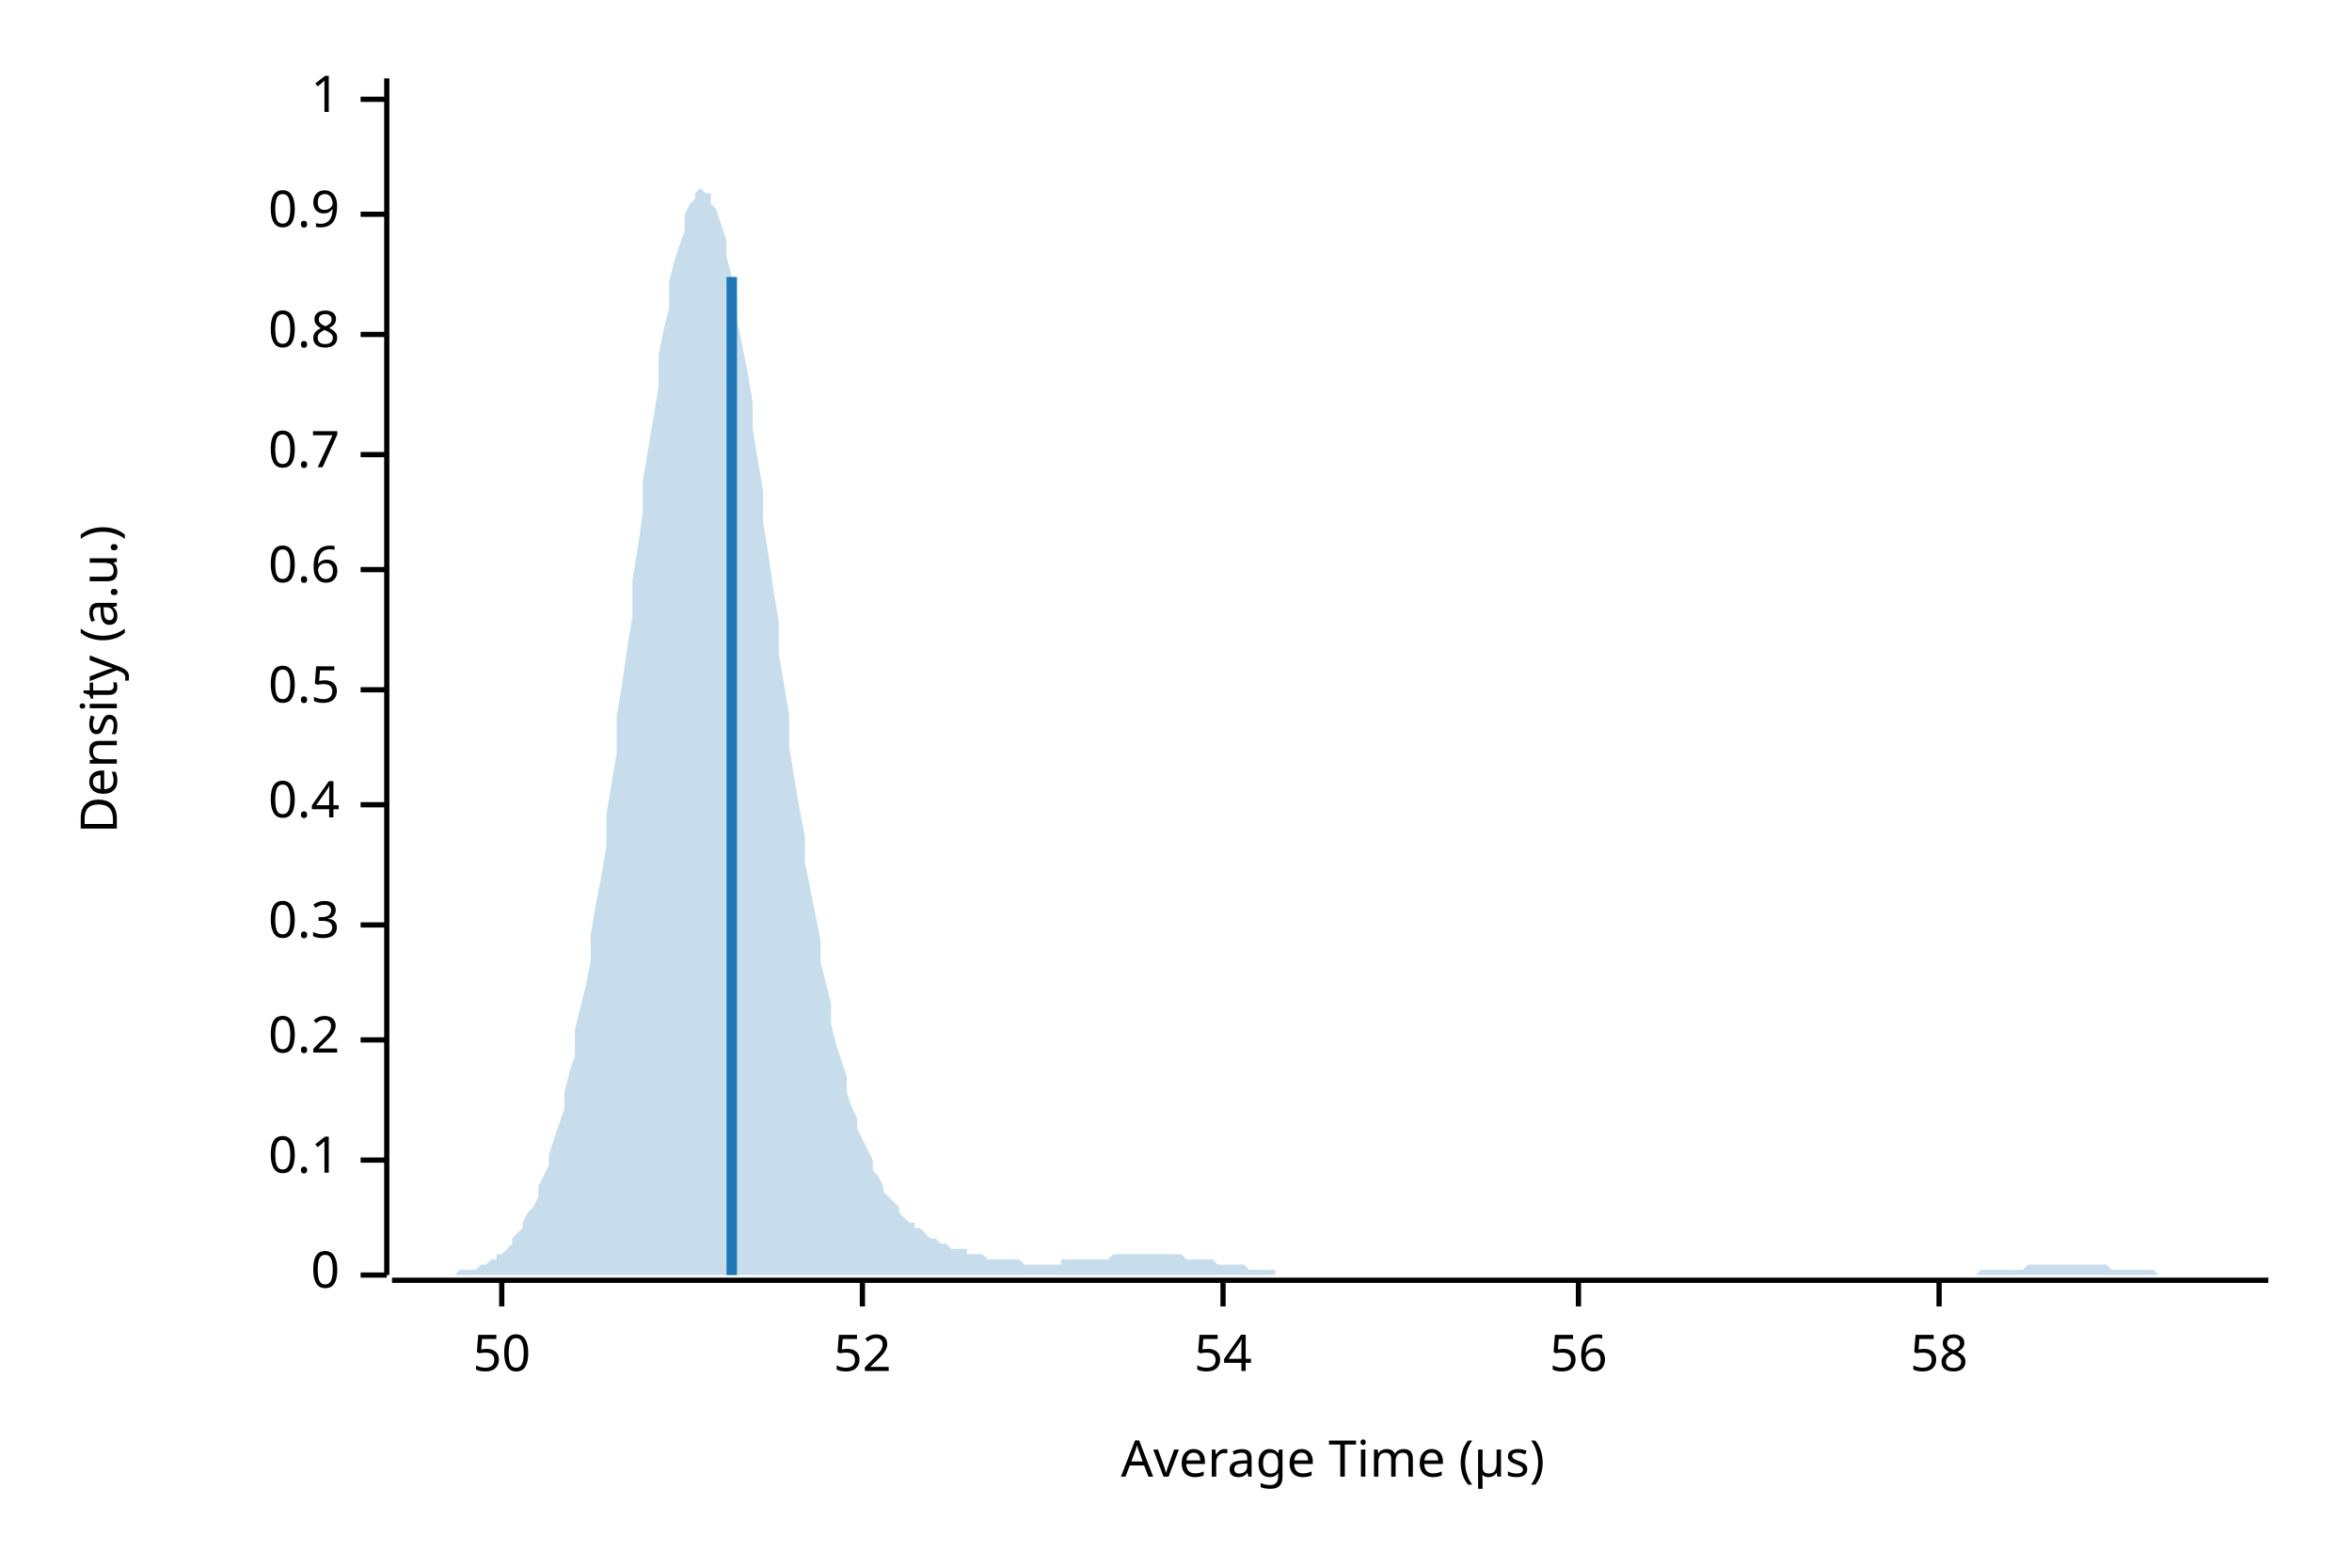
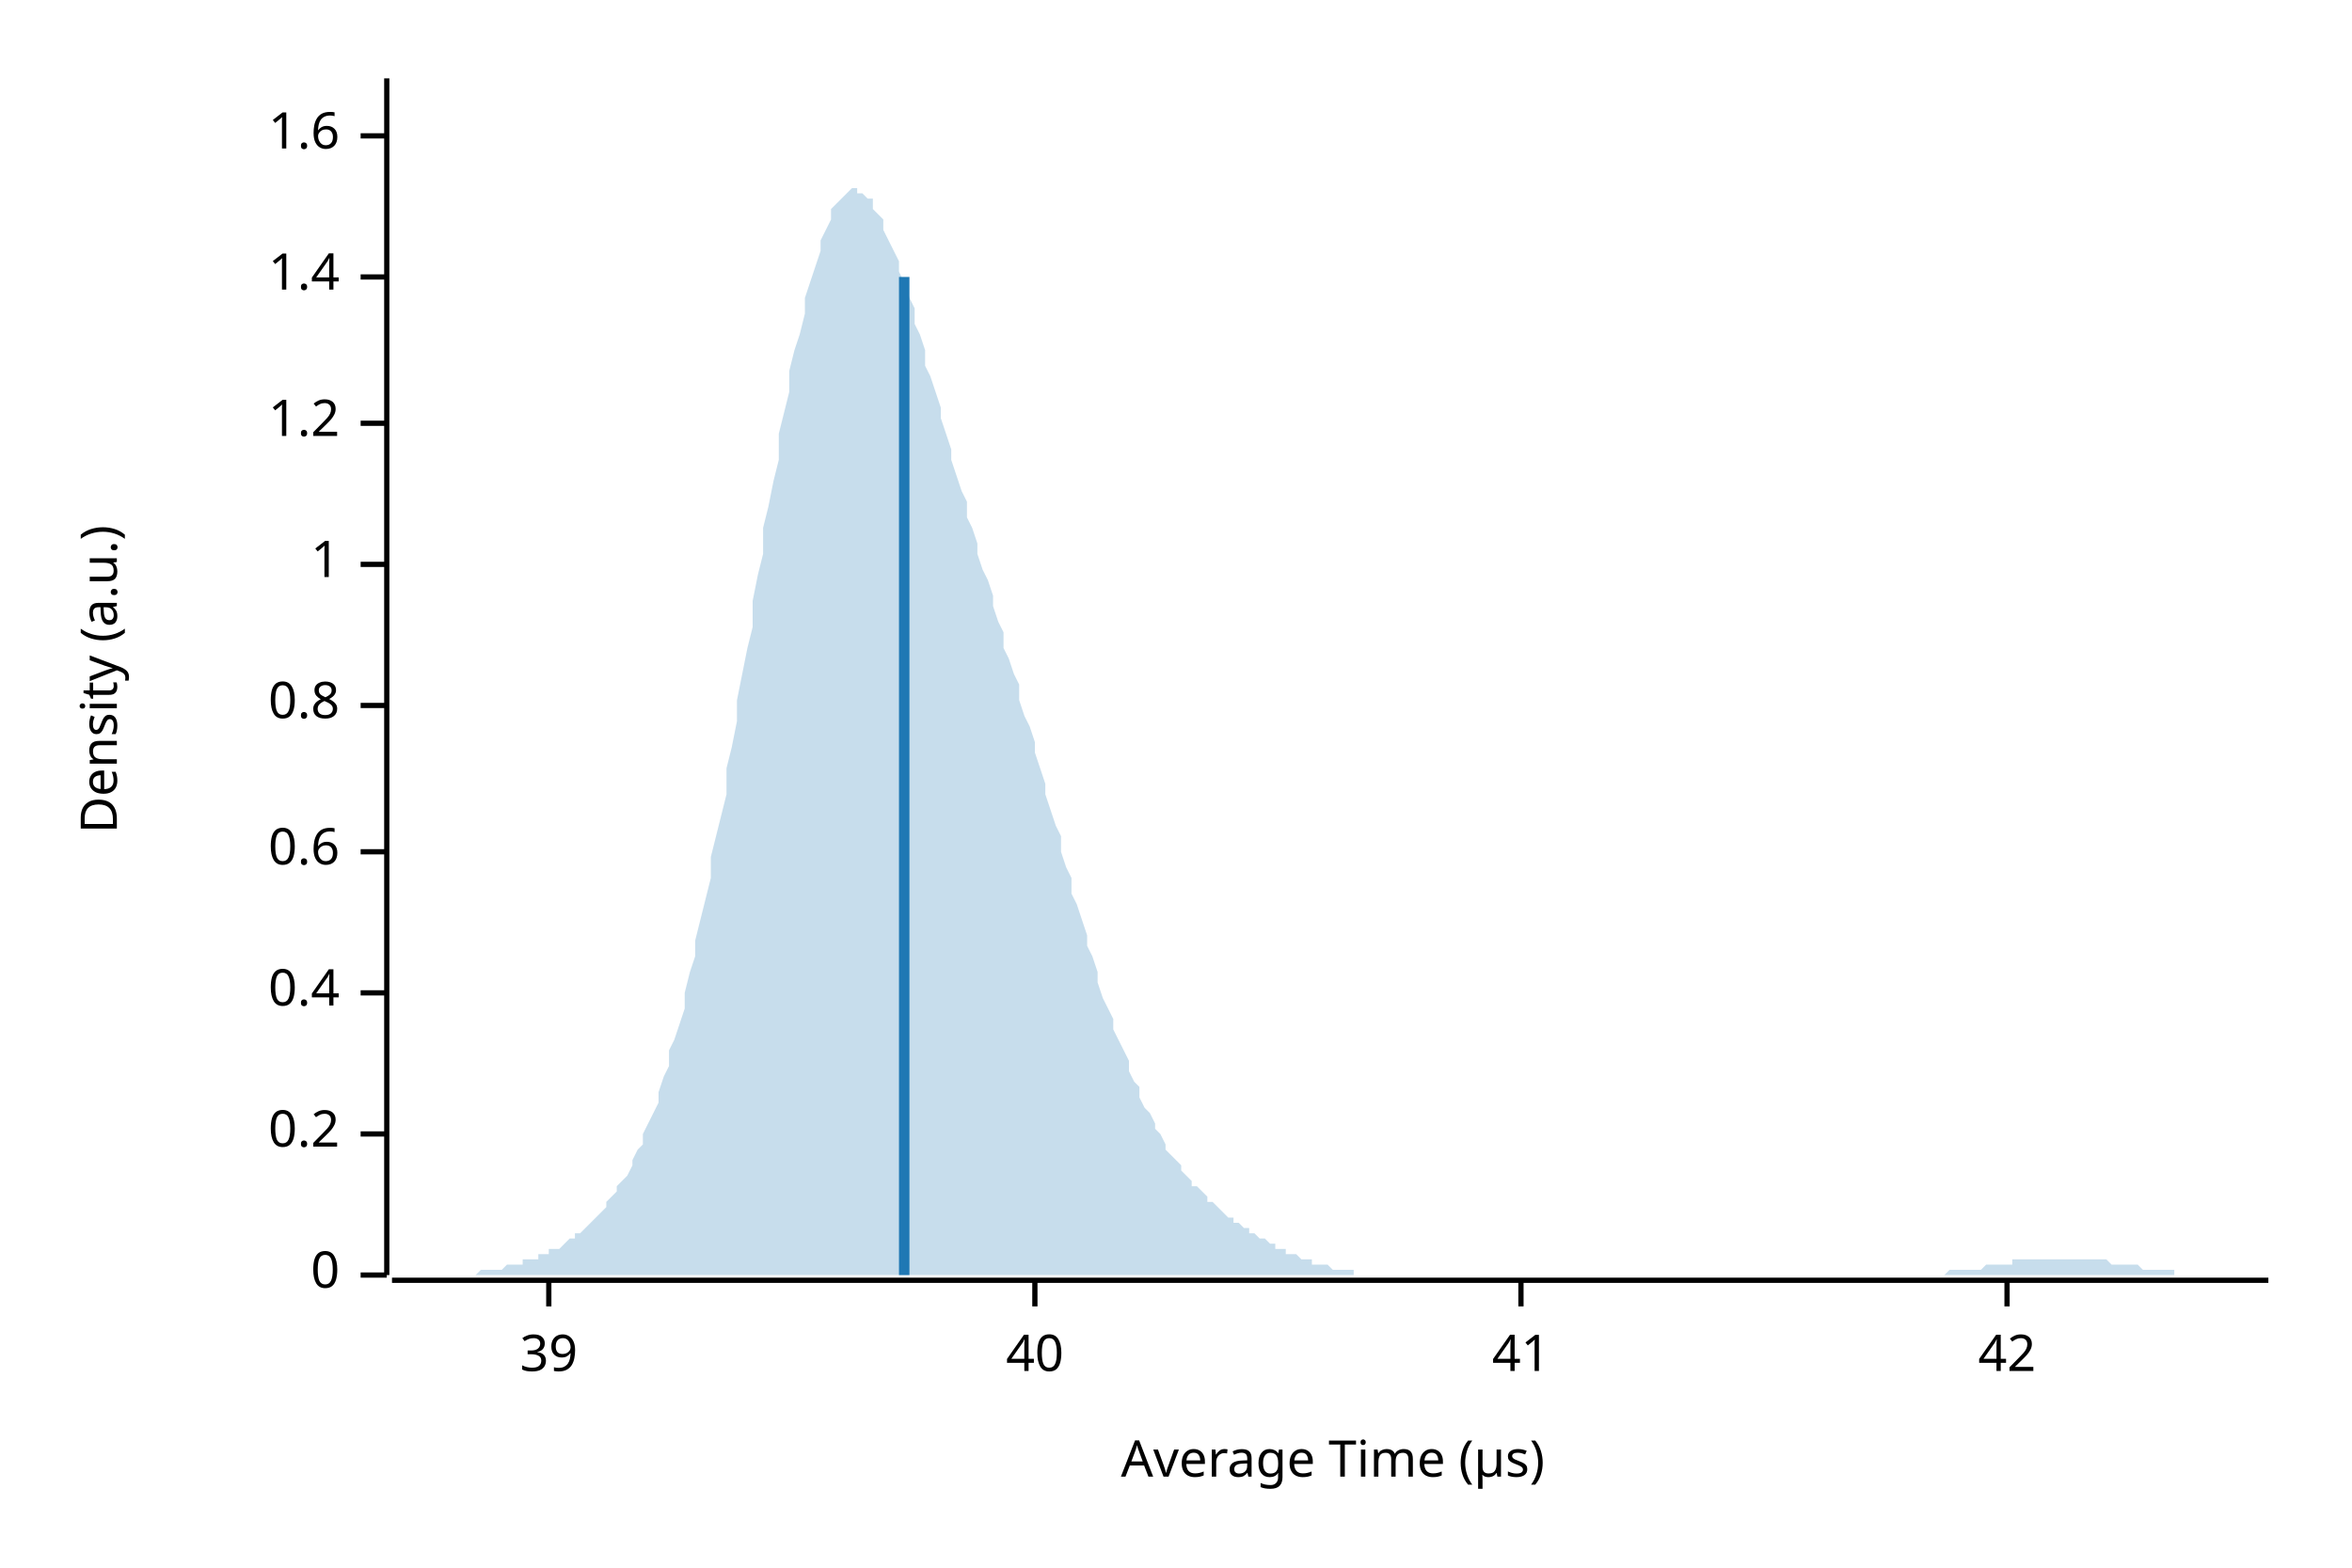
<svg xmlns="http://www.w3.org/2000/svg" width="450" height="300" viewBox="0 0 450 300">
  <text x="15" y="130" dy="0.76em" text-anchor="middle" font-family="sans-serif" font-size="9.677" opacity="1" fill="#000000" transform="rotate(270, 15, 130)">
Density (a.u.)
</text>
  <text x="255" y="285" dy="-0.5ex" text-anchor="middle" font-family="sans-serif" font-size="9.677" opacity="1" fill="#000000">
Average Time (µs)
</text>
  <polyline fill="none" opacity="1" stroke="#000000" stroke-width="1" points="74,15 74,244 " />
  <text x="65" y="244" dy="0.5ex" text-anchor="end" font-family="sans-serif" font-size="9.677" opacity="1" fill="#000000">
0
</text>
  <polyline fill="none" opacity="1" stroke="#000000" stroke-width="1" points="69,244 74,244 " />
-   <text x="65" y="222" dy="0.5ex" text-anchor="end" font-family="sans-serif" font-size="9.677" opacity="1" fill="#000000">
- 0.1
- </text>
-   <polyline fill="none" opacity="1" stroke="#000000" stroke-width="1" points="69,222 74,222 " />
-   <text x="65" y="199" dy="0.5ex" text-anchor="end" font-family="sans-serif" font-size="9.677" opacity="1" fill="#000000">
+   <text x="65" y="217" dy="0.5ex" text-anchor="end" font-family="sans-serif" font-size="9.677" opacity="1" fill="#000000">
0.2
</text>
-   <polyline fill="none" opacity="1" stroke="#000000" stroke-width="1" points="69,199 74,199 " />
-   <text x="65" y="177" dy="0.5ex" text-anchor="end" font-family="sans-serif" font-size="9.677" opacity="1" fill="#000000">
- 0.3
- </text>
-   <polyline fill="none" opacity="1" stroke="#000000" stroke-width="1" points="69,177 74,177 " />
-   <text x="65" y="154" dy="0.5ex" text-anchor="end" font-family="sans-serif" font-size="9.677" opacity="1" fill="#000000">
+   <polyline fill="none" opacity="1" stroke="#000000" stroke-width="1" points="69,217 74,217 " />
+   <text x="65" y="190" dy="0.5ex" text-anchor="end" font-family="sans-serif" font-size="9.677" opacity="1" fill="#000000">
0.4
</text>
-   <polyline fill="none" opacity="1" stroke="#000000" stroke-width="1" points="69,154 74,154 " />
-   <text x="65" y="132" dy="0.5ex" text-anchor="end" font-family="sans-serif" font-size="9.677" opacity="1" fill="#000000">
- 0.5
- </text>
-   <polyline fill="none" opacity="1" stroke="#000000" stroke-width="1" points="69,132 74,132 " />
-   <text x="65" y="109" dy="0.5ex" text-anchor="end" font-family="sans-serif" font-size="9.677" opacity="1" fill="#000000">
+   <polyline fill="none" opacity="1" stroke="#000000" stroke-width="1" points="69,190 74,190 " />
+   <text x="65" y="163" dy="0.5ex" text-anchor="end" font-family="sans-serif" font-size="9.677" opacity="1" fill="#000000">
0.6
</text>
-   <polyline fill="none" opacity="1" stroke="#000000" stroke-width="1" points="69,109 74,109 " />
-   <text x="65" y="87" dy="0.5ex" text-anchor="end" font-family="sans-serif" font-size="9.677" opacity="1" fill="#000000">
- 0.7
- </text>
-   <polyline fill="none" opacity="1" stroke="#000000" stroke-width="1" points="69,87 74,87 " />
-   <text x="65" y="64" dy="0.5ex" text-anchor="end" font-family="sans-serif" font-size="9.677" opacity="1" fill="#000000">
+   <polyline fill="none" opacity="1" stroke="#000000" stroke-width="1" points="69,163 74,163 " />
+   <text x="65" y="135" dy="0.5ex" text-anchor="end" font-family="sans-serif" font-size="9.677" opacity="1" fill="#000000">
0.8
</text>
-   <polyline fill="none" opacity="1" stroke="#000000" stroke-width="1" points="69,64 74,64 " />
-   <text x="65" y="41" dy="0.5ex" text-anchor="end" font-family="sans-serif" font-size="9.677" opacity="1" fill="#000000">
- 0.9
- </text>
-   <polyline fill="none" opacity="1" stroke="#000000" stroke-width="1" points="69,41 74,41 " />
-   <text x="65" y="19" dy="0.5ex" text-anchor="end" font-family="sans-serif" font-size="9.677" opacity="1" fill="#000000">
+   <polyline fill="none" opacity="1" stroke="#000000" stroke-width="1" points="69,135 74,135 " />
+   <text x="65" y="108" dy="0.5ex" text-anchor="end" font-family="sans-serif" font-size="9.677" opacity="1" fill="#000000">
1
</text>
-   <polyline fill="none" opacity="1" stroke="#000000" stroke-width="1" points="69,19 74,19 " />
+   <polyline fill="none" opacity="1" stroke="#000000" stroke-width="1" points="69,108 74,108 " />
+   <text x="65" y="81" dy="0.5ex" text-anchor="end" font-family="sans-serif" font-size="9.677" opacity="1" fill="#000000">
+ 1.2
+ </text>
+   <polyline fill="none" opacity="1" stroke="#000000" stroke-width="1" points="69,81 74,81 " />
+   <text x="65" y="53" dy="0.5ex" text-anchor="end" font-family="sans-serif" font-size="9.677" opacity="1" fill="#000000">
+ 1.4
+ </text>
+   <polyline fill="none" opacity="1" stroke="#000000" stroke-width="1" points="69,53 74,53 " />
+   <text x="65" y="26" dy="0.5ex" text-anchor="end" font-family="sans-serif" font-size="9.677" opacity="1" fill="#000000">
+ 1.6
+ </text>
+   <polyline fill="none" opacity="1" stroke="#000000" stroke-width="1" points="69,26 74,26 " />
  <polyline fill="none" opacity="1" stroke="#000000" stroke-width="1" points="75,245 434,245 " />
-   <text x="96" y="255" dy="0.76em" text-anchor="middle" font-family="sans-serif" font-size="9.677" opacity="1" fill="#000000">
- 50
+   <text x="105" y="255" dy="0.76em" text-anchor="middle" font-family="sans-serif" font-size="9.677" opacity="1" fill="#000000">
+ 39
</text>
-   <polyline fill="none" opacity="1" stroke="#000000" stroke-width="1" points="96,245 96,250 " />
-   <text x="165" y="255" dy="0.76em" text-anchor="middle" font-family="sans-serif" font-size="9.677" opacity="1" fill="#000000">
- 52
+   <polyline fill="none" opacity="1" stroke="#000000" stroke-width="1" points="105,245 105,250 " />
+   <text x="198" y="255" dy="0.76em" text-anchor="middle" font-family="sans-serif" font-size="9.677" opacity="1" fill="#000000">
+ 40
</text>
-   <polyline fill="none" opacity="1" stroke="#000000" stroke-width="1" points="165,245 165,250 " />
-   <text x="234" y="255" dy="0.76em" text-anchor="middle" font-family="sans-serif" font-size="9.677" opacity="1" fill="#000000">
- 54
+   <polyline fill="none" opacity="1" stroke="#000000" stroke-width="1" points="198,245 198,250 " />
+   <text x="291" y="255" dy="0.76em" text-anchor="middle" font-family="sans-serif" font-size="9.677" opacity="1" fill="#000000">
+ 41
</text>
-   <polyline fill="none" opacity="1" stroke="#000000" stroke-width="1" points="234,245 234,250 " />
-   <text x="302" y="255" dy="0.76em" text-anchor="middle" font-family="sans-serif" font-size="9.677" opacity="1" fill="#000000">
- 56
+   <polyline fill="none" opacity="1" stroke="#000000" stroke-width="1" points="291,245 291,250 " />
+   <text x="384" y="255" dy="0.76em" text-anchor="middle" font-family="sans-serif" font-size="9.677" opacity="1" fill="#000000">
+ 42
</text>
-   <polyline fill="none" opacity="1" stroke="#000000" stroke-width="1" points="302,245 302,250 " />
-   <text x="371" y="255" dy="0.76em" text-anchor="middle" font-family="sans-serif" font-size="9.677" opacity="1" fill="#000000">
- 58
- </text>
-   <polyline fill="none" opacity="1" stroke="#000000" stroke-width="1" points="371,245 371,250 " />
-   <polygon opacity="0.25" fill="#1F78B4" points="75,244 75,244 76,244 77,244 77,244 78,244 79,244 80,244 80,244 81,244 82,244 82,244 83,244 84,244 85,244 85,244 86,244 87,244 87,244 88,243 89,243 90,243 90,243 91,243 92,242 92,242 93,242 94,241 95,241 95,240 96,240 97,239 98,238 98,237 99,236 100,235 100,234 101,232 102,231 103,229 103,227 104,225 105,223 105,221 106,218 107,215 108,212 108,209 109,205 110,202 110,197 111,193 112,189 113,184 113,179 114,173 115,168 116,162 116,156 117,150 118,144 118,137 119,131 120,124 121,118 121,111 122,105 123,98 123,92 124,86 125,80 126,74 126,68 127,63 128,59 128,54 129,50 130,47 131,44 131,41 132,39 133,38 133,37 134,36 135,37 136,37 136,39 137,40 138,43 139,46 139,49 140,53 141,57 141,61 142,66 143,71 144,77 144,82 145,88 146,94 146,100 147,106 148,113 149,119 149,125 150,131 151,137 151,143 152,149 153,155 154,160 154,165 155,170 156,175 157,180 157,184 158,188 159,192 159,196 160,200 161,203 162,206 162,209 163,212 164,214 164,216 165,218 166,220 167,222 167,224 168,225 169,227 169,228 170,229 171,230 172,231 172,232 173,233 174,234 175,234 175,235 176,235 177,236 177,236 178,237 179,237 180,238 180,238 181,238 182,239 182,239 183,239 184,239 185,239 185,240 186,240 187,240 187,240 188,240 189,241 190,241 190,241 191,241 192,241 192,241 193,241 194,241 195,241 195,241 196,242 197,242 198,242 198,242 199,242 200,242 200,242 201,242 202,242 203,242 203,241 204,241 205,241 205,241 206,241 207,241 208,241 208,241 209,241 210,241 210,241 211,241 212,241 213,240 213,240 214,240 215,240 216,240 216,240 217,240 218,240 218,240 219,240 220,240 221,240 221,240 222,240 223,240 223,240 224,240 225,240 226,240 226,240 227,241 228,241 228,241 229,241 230,241 231,241 231,241 232,241 233,242 233,242 234,242 235,242 236,242 236,242 237,242 238,242 239,243 239,243 240,243 241,243 241,243 242,243 243,243 244,243 244,244 245,244 246,244 246,244 247,244 248,244 249,244 249,244 250,244 251,244 251,244 252,244 253,244 254,244 254,244 255,244 256,244 257,244 257,244 258,244 259,244 259,244 260,244 261,244 262,244 262,244 263,244 264,244 264,244 265,244 266,244 267,244 267,244 268,244 269,244 269,244 270,244 271,244 272,244 272,244 273,244 274,244 275,244 275,244 276,244 277,244 277,244 278,244 279,244 280,244 280,244 281,244 282,244 282,244 283,244 284,244 285,244 285,244 286,244 287,244 287,244 288,244 289,244 290,244 290,244 291,244 292,244 292,244 293,244 294,244 295,244 295,244 296,244 297,244 298,244 298,244 299,244 300,244 300,244 301,244 302,244 303,244 303,244 304,244 305,244 305,244 306,244 307,244 308,244 308,244 309,244 310,244 310,244 311,244 312,244 313,244 313,244 314,244 315,244 316,244 316,244 317,244 318,244 318,244 319,244 320,244 321,244 321,244 322,244 323,244 323,244 324,244 325,244 326,244 326,244 327,244 328,244 328,244 329,244 330,244 331,244 331,244 332,244 333,244 333,244 334,244 335,244 336,244 336,244 337,244 338,244 339,244 339,244 340,244 341,244 341,244 342,244 343,244 344,244 344,244 345,244 346,244 346,244 347,244 348,244 349,244 349,244 350,244 351,244 351,244 352,244 353,244 354,244 354,244 355,244 356,244 357,244 357,244 358,244 359,244 359,244 360,244 361,244 362,244 362,244 363,244 364,244 364,244 365,244 366,244 367,244 367,244 368,244 369,244 369,244 370,244 371,244 372,244 372,244 373,244 374,244 375,244 375,244 376,244 377,244 377,244 378,244 379,243 380,243 380,243 381,243 382,243 382,243 383,243 384,243 385,243 385,243 386,243 387,243 387,243 388,242 389,242 390,242 390,242 391,242 392,242 392,242 393,242 394,242 395,242 395,242 396,242 397,242 398,242 398,242 399,242 400,242 400,242 401,242 402,242 403,242 403,242 404,243 405,243 405,243 406,243 407,243 408,243 408,243 409,243 410,243 410,243 411,243 412,243 413,244 413,244 414,244 415,244 416,244 416,244 417,244 418,244 418,244 419,244 420,244 421,244 421,244 422,244 423,244 423,244 424,244 425,244 426,244 426,244 427,244 428,244 428,244 429,244 430,244 431,244 431,244 432,244 433,244 434,244 434,244 75,244 " />
-   <polyline fill="none" opacity="1" stroke="#1F78B4" stroke-width="2" points="140,244 140,53 " />
+   <polyline fill="none" opacity="1" stroke="#000000" stroke-width="1" points="384,245 384,250 " />
+   <polygon opacity="0.25" fill="#1F78B4" points="75,244 75,244 76,244 77,244 77,244 78,244 79,244 80,244 80,244 81,244 82,244 82,244 83,244 84,244 85,244 85,244 86,244 87,244 87,244 88,244 89,244 90,244 90,244 91,244 92,243 92,243 93,243 94,243 95,243 95,243 96,243 97,242 98,242 98,242 99,242 100,242 100,241 101,241 102,241 103,241 103,240 104,240 105,240 105,239 106,239 107,239 108,238 108,238 109,237 110,237 110,236 111,236 112,235 113,234 113,234 114,233 115,232 116,231 116,230 117,229 118,228 118,227 119,226 120,225 121,223 121,222 122,220 123,219 123,217 124,215 125,213 126,211 126,209 127,206 128,204 128,201 129,199 130,196 131,193 131,190 132,186 133,183 133,180 134,176 135,172 136,168 136,164 137,160 138,156 139,152 139,147 140,143 141,138 141,134 142,129 143,124 144,120 144,115 145,110 146,106 146,101 147,97 148,92 149,88 149,83 150,79 151,75 151,71 152,67 153,64 154,60 154,57 155,54 156,51 157,48 157,46 158,44 159,42 159,40 160,39 161,38 162,37 162,37 163,36 164,36 164,37 165,37 166,38 167,38 167,40 168,41 169,42 169,44 170,46 171,48 172,50 172,52 173,54 174,57 175,59 175,62 176,64 177,67 177,70 178,72 179,75 180,78 180,80 181,83 182,86 182,88 183,91 184,94 185,96 185,99 186,101 187,104 187,106 188,109 189,111 190,114 190,116 191,119 192,121 192,124 193,126 194,129 195,131 195,134 196,137 197,139 198,142 198,144 199,147 200,150 200,152 201,155 202,158 203,160 203,163 204,166 205,168 205,171 206,173 207,176 208,179 208,181 209,183 210,186 210,188 211,191 212,193 213,195 213,197 214,199 215,201 216,203 216,205 217,207 218,208 218,210 219,212 220,213 221,215 221,216 222,217 223,219 223,220 224,221 225,222 226,223 226,224 227,225 228,226 228,227 229,227 230,228 231,229 231,230 232,230 233,231 233,231 234,232 235,233 236,233 236,234 237,234 238,235 239,235 239,236 240,236 241,237 241,237 242,237 243,238 244,238 244,239 245,239 246,239 246,240 247,240 248,240 249,241 249,241 250,241 251,241 251,242 252,242 253,242 254,242 254,242 255,243 256,243 257,243 257,243 258,243 259,243 259,244 260,244 261,244 262,244 262,244 263,244 264,244 264,244 265,244 266,244 267,244 267,244 268,244 269,244 269,244 270,244 271,244 272,244 272,244 273,244 274,244 275,244 275,244 276,244 277,244 277,244 278,244 279,244 280,244 280,244 281,244 282,244 282,244 283,244 284,244 285,244 285,244 286,244 287,244 287,244 288,244 289,244 290,244 290,244 291,244 292,244 292,244 293,244 294,244 295,244 295,244 296,244 297,244 298,244 298,244 299,244 300,244 300,244 301,244 302,244 303,244 303,244 304,244 305,244 305,244 306,244 307,244 308,244 308,244 309,244 310,244 310,244 311,244 312,244 313,244 313,244 314,244 315,244 316,244 316,244 317,244 318,244 318,244 319,244 320,244 321,244 321,244 322,244 323,244 323,244 324,244 325,244 326,244 326,244 327,244 328,244 328,244 329,244 330,244 331,244 331,244 332,244 333,244 333,244 334,244 335,244 336,244 336,244 337,244 338,244 339,244 339,244 340,244 341,244 341,244 342,244 343,244 344,244 344,244 345,244 346,244 346,244 347,244 348,244 349,244 349,244 350,244 351,244 351,244 352,244 353,244 354,244 354,244 355,244 356,244 357,244 357,244 358,244 359,244 359,244 360,244 361,244 362,244 362,244 363,244 364,244 364,244 365,244 366,244 367,244 367,244 368,244 369,244 369,244 370,244 371,244 372,244 372,244 373,243 374,243 375,243 375,243 376,243 377,243 377,243 378,243 379,243 380,242 380,242 381,242 382,242 382,242 383,242 384,242 385,242 385,241 386,241 387,241 387,241 388,241 389,241 390,241 390,241 391,241 392,241 392,241 393,241 394,241 395,241 395,241 396,241 397,241 398,241 398,241 399,241 400,241 400,241 401,241 402,241 403,241 403,241 404,242 405,242 405,242 406,242 407,242 408,242 408,242 409,242 410,243 410,243 411,243 412,243 413,243 413,243 414,243 415,243 416,243 416,244 417,244 418,244 418,244 419,244 420,244 421,244 421,244 422,244 423,244 423,244 424,244 425,244 426,244 426,244 427,244 428,244 428,244 429,244 430,244 431,244 431,244 432,244 433,244 434,244 434,244 75,244 " />
+   <polyline fill="none" opacity="1" stroke="#1F78B4" stroke-width="2" points="173,244 173,53 " />
</svg>
